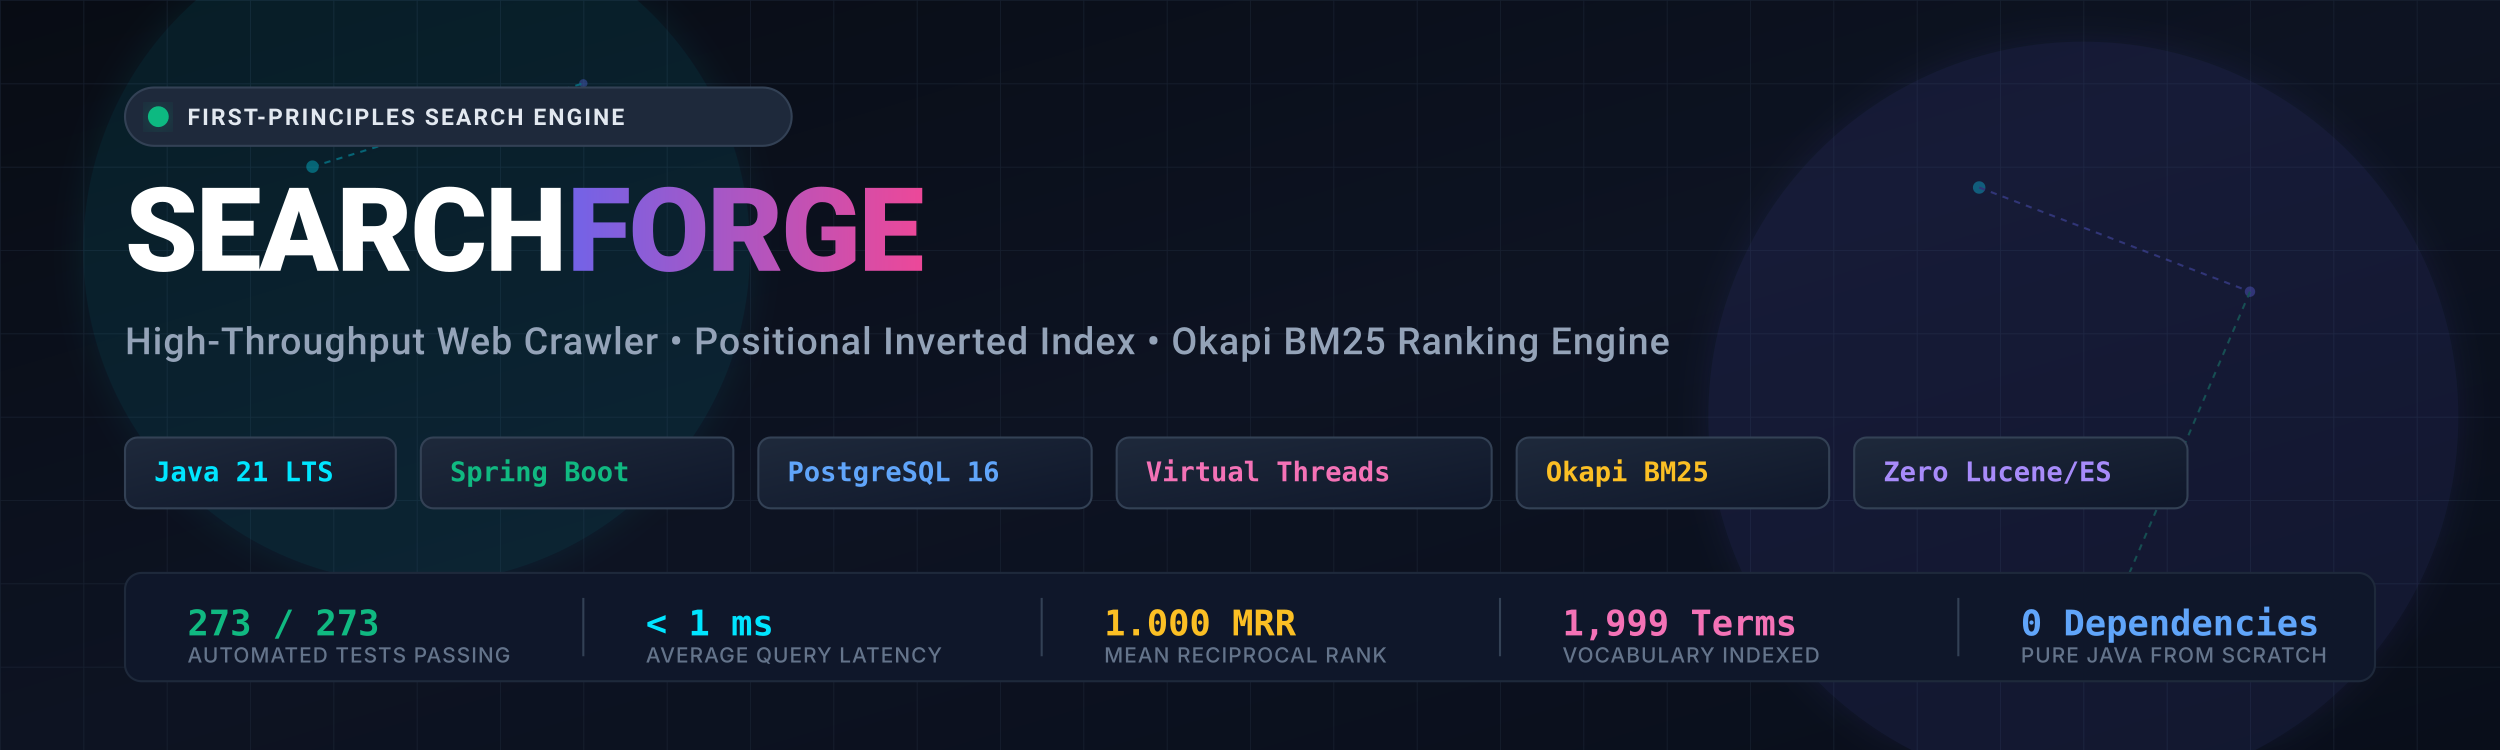
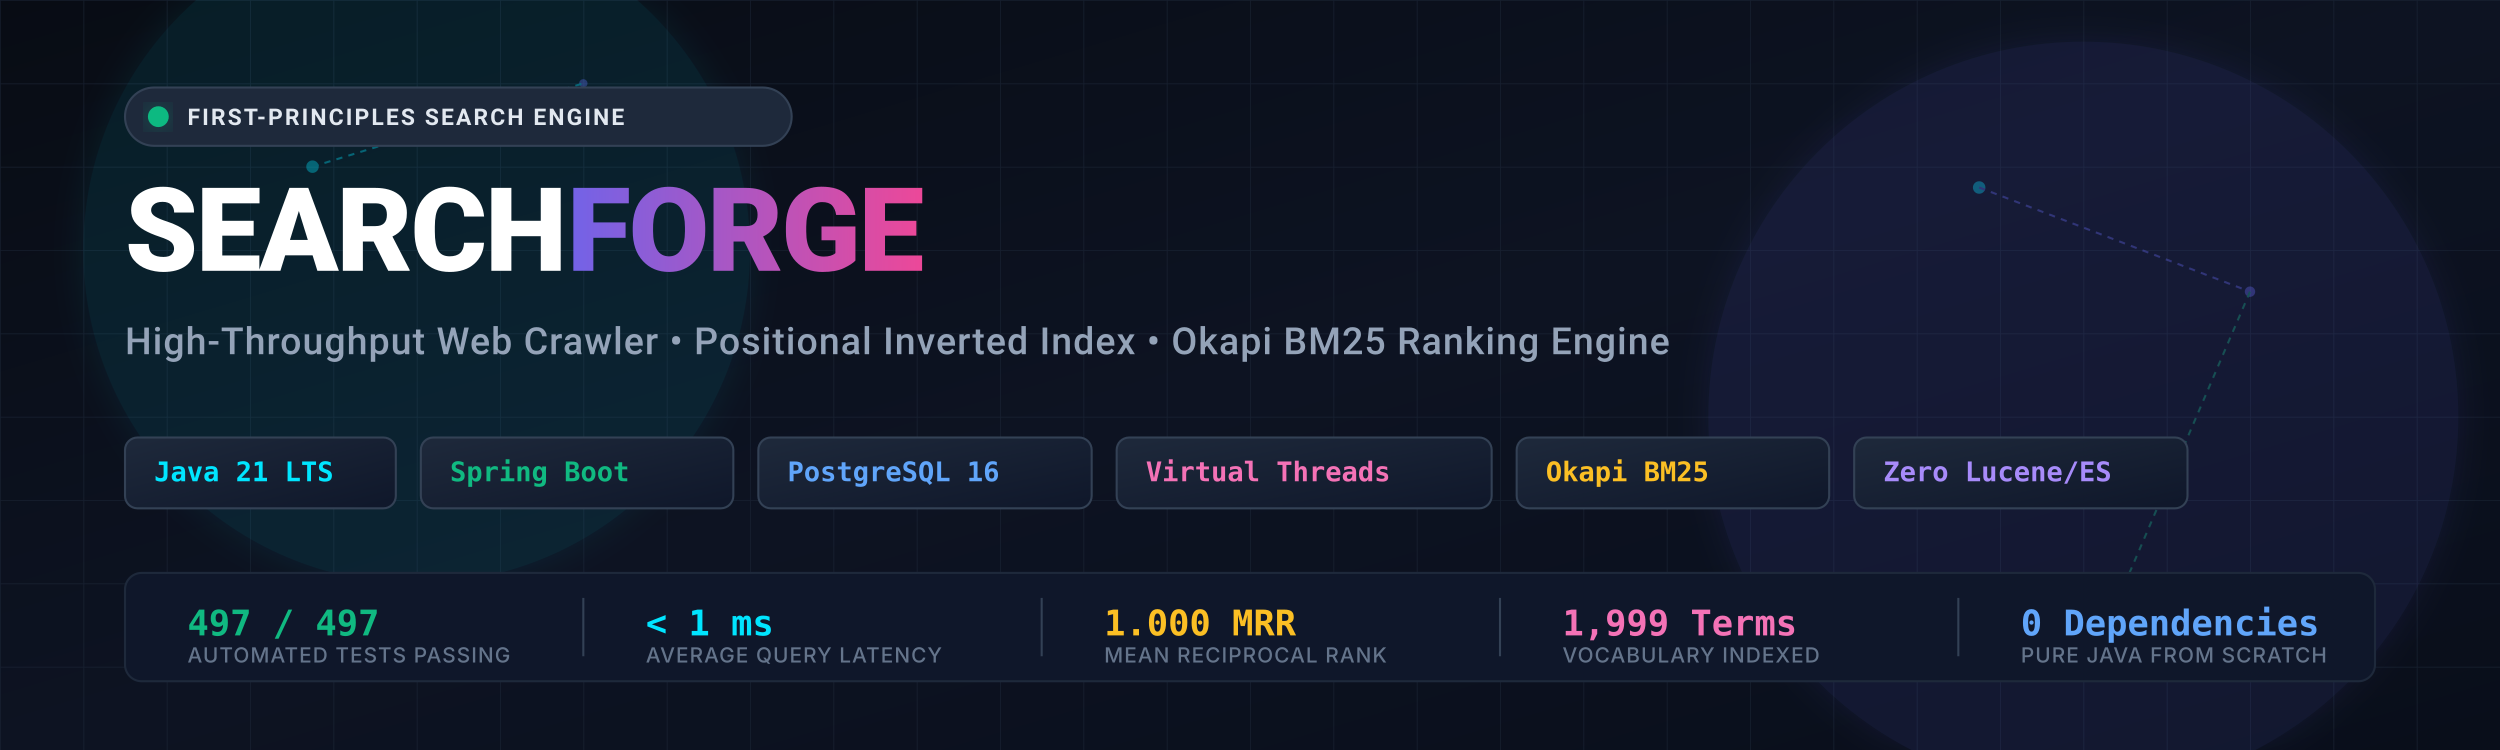
<svg xmlns="http://www.w3.org/2000/svg" viewBox="0 0 1200 360" width="100%" height="100%">
  <defs>
    <linearGradient id="bgGrad" x1="0%" y1="0%" x2="100%" y2="100%">
      <stop offset="0%" stop-color="#080C14" />
      <stop offset="50%" stop-color="#0D1322" />
      <stop offset="100%" stop-color="#090E1A" />
    </linearGradient>
    <linearGradient id="primaryGlow" x1="0%" y1="0%" x2="100%" y2="0%">
      <stop offset="0%" stop-color="#00E5FF" />
      <stop offset="50%" stop-color="#6366F1" />
      <stop offset="100%" stop-color="#EC4899" />
    </linearGradient>
    <linearGradient id="badgeGlow" x1="0%" y1="0%" x2="100%" y2="100%">
      <stop offset="0%" stop-color="#1E293B" />
      <stop offset="100%" stop-color="#0F172A" />
    </linearGradient>
    <pattern id="grid" width="40" height="40" patternUnits="userSpaceOnUse">
      <path d="M 40 0 L 0 0 0 40" fill="none" stroke="#1E293B" stroke-width="0.75" stroke-opacity="0.6" />
    </pattern>
    <filter id="glowFilter" x="-20%" y="-20%" width="140%" height="140%">
      <feGaussianBlur stdDeviation="8" result="blur" />
      <feComposite in="SourceGraphic" in2="blur" operator="over" />
    </filter>
  </defs>
  <rect width="1200" height="360" fill="url(#bgGrad)" />
  <rect width="1200" height="360" fill="url(#grid)" />
  <g opacity="0.35">
    <circle cx="150" cy="80" r="3" fill="#00E5FF" />
    <circle cx="280" cy="40" r="2" fill="#6366F1" />
    <circle cx="950" cy="90" r="3" fill="#00E5FF" />
    <circle cx="1080" cy="140" r="2.5" fill="#6366F1" />
    <circle cx="1020" cy="280" r="3" fill="#10B981" />
    <line x1="150" y1="80" x2="280" y2="40" stroke="#00E5FF" stroke-width="1" stroke-dasharray="3,3" />
    <line x1="950" y1="90" x2="1080" y2="140" stroke="#6366F1" stroke-width="1" stroke-dasharray="3,3" />
    <line x1="1080" y1="140" x2="1020" y2="280" stroke="#10B981" stroke-width="1" stroke-dasharray="3,3" />
  </g>
  <circle cx="200" cy="120" r="160" fill="#00E5FF" opacity="0.08" filter="url(#glowFilter)" />
  <circle cx="1000" cy="200" r="180" fill="#6366F1" opacity="0.10" filter="url(#glowFilter)" />
  <g transform="translate(60, 42)">
    <rect width="320" height="28" rx="14" fill="#1E293B" stroke="#334155" stroke-width="1" />
    <circle cx="16" cy="14" r="5" fill="#10B981" filter="url(#glowFilter)" />
    <text x="30" y="18" font-family="-apple-system, BlinkMacSystemFont, 'Segoe UI', Roboto, Helvetica, Arial, sans-serif" font-size="11" font-weight="600" fill="#E2E8F0" letter-spacing="1">FIRST-PRINCIPLES SEARCH ENGINE</text>
  </g>
  <text x="60" y="130" font-family="-apple-system, BlinkMacSystemFont, 'Segoe UI', Roboto, 'Helvetica Neue', Arial, sans-serif" font-size="56" font-weight="900" fill="#FFFFFF" letter-spacing="-1">
    SEARCH<tspan fill="url(#primaryGlow)">FORGE</tspan>
  </text>
  <text x="60" y="170" font-family="-apple-system, BlinkMacSystemFont, 'Segoe UI', Roboto, Helvetica, Arial, sans-serif" font-size="18" font-weight="500" fill="#94A3B8" letter-spacing="0.5">
    High-Throughput Web Crawler • Positional Inverted Index • Okapi BM25 Ranking Engine
  </text>
  <g transform="translate(60, 210)">
    <g transform="translate(0, 0)">
      <rect width="130" height="34" rx="6" fill="url(#badgeGlow)" stroke="#334155" stroke-width="1" />
      <text x="14" y="21" font-family="monospace" font-size="13" font-weight="600" fill="#00E5FF">Java 21 LTS</text>
    </g>
    <g transform="translate(142, 0)">
      <rect width="150" height="34" rx="6" fill="url(#badgeGlow)" stroke="#334155" stroke-width="1" />
      <text x="14" y="21" font-family="monospace" font-size="13" font-weight="600" fill="#10B981">Spring Boot</text>
    </g>
    <g transform="translate(304, 0)">
      <rect width="160" height="34" rx="6" fill="url(#badgeGlow)" stroke="#334155" stroke-width="1" />
      <text x="14" y="21" font-family="monospace" font-size="13" font-weight="600" fill="#60A5FA">PostgreSQL 16</text>
    </g>
    <g transform="translate(476, 0)">
      <rect width="180" height="34" rx="6" fill="url(#badgeGlow)" stroke="#334155" stroke-width="1" />
      <text x="14" y="21" font-family="monospace" font-size="13" font-weight="600" fill="#F472B6">Virtual Threads</text>
    </g>
    <g transform="translate(668, 0)">
      <rect width="150" height="34" rx="6" fill="url(#badgeGlow)" stroke="#334155" stroke-width="1" />
      <text x="14" y="21" font-family="monospace" font-size="13" font-weight="600" fill="#FBBF24">Okapi BM25</text>
    </g>
    <g transform="translate(830, 0)">
      <rect width="160" height="34" rx="6" fill="url(#badgeGlow)" stroke="#334155" stroke-width="1" />
      <text x="14" y="21" font-family="monospace" font-size="13" font-weight="600" fill="#A78BFA">Zero Lucene/ES</text>
    </g>
  </g>
  <g transform="translate(60, 275)">
    <rect width="1080" height="52" rx="8" fill="#0F172A" stroke="#1E293B" stroke-width="1" />
    <g transform="translate(30, 16)">
-       <text x="0" y="14" font-family="monospace" font-size="17" font-weight="700" fill="#10B981">273 / 273</text>
+       <text x="0" y="14" font-family="monospace" font-size="17" font-weight="700" fill="#10B981">497 / 497</text>
      <text x="0" y="27" font-family="-apple-system, BlinkMacSystemFont, sans-serif" font-size="10" font-weight="500" fill="#64748B" letter-spacing="0.5">AUTOMATED TESTS PASSING</text>
    </g>
    <line x1="220" y1="12" x2="220" y2="40" stroke="#334155" stroke-width="1" />
    <g transform="translate(250, 16)">
      <text x="0" y="14" font-family="monospace" font-size="17" font-weight="700" fill="#00E5FF">&lt; 1 ms</text>
      <text x="0" y="27" font-family="-apple-system, BlinkMacSystemFont, sans-serif" font-size="10" font-weight="500" fill="#64748B" letter-spacing="0.5">AVERAGE QUERY LATENCY</text>
    </g>
    <line x1="440" y1="12" x2="440" y2="40" stroke="#334155" stroke-width="1" />
    <g transform="translate(470, 16)">
      <text x="0" y="14" font-family="monospace" font-size="17" font-weight="700" fill="#FBBF24">1.000 MRR</text>
      <text x="0" y="27" font-family="-apple-system, BlinkMacSystemFont, sans-serif" font-size="10" font-weight="500" fill="#64748B" letter-spacing="0.5">MEAN RECIPROCAL RANK</text>
    </g>
    <line x1="660" y1="12" x2="660" y2="40" stroke="#334155" stroke-width="1" />
    <g transform="translate(690, 16)">
      <text x="0" y="14" font-family="monospace" font-size="17" font-weight="700" fill="#F472B6">1,999 Terms</text>
      <text x="0" y="27" font-family="-apple-system, BlinkMacSystemFont, sans-serif" font-size="10" font-weight="500" fill="#64748B" letter-spacing="0.5">VOCABULARY INDEXED</text>
    </g>
    <line x1="880" y1="12" x2="880" y2="40" stroke="#334155" stroke-width="1" />
    <g transform="translate(910, 16)">
      <text x="0" y="14" font-family="monospace" font-size="17" font-weight="700" fill="#60A5FA">0 Dependencies</text>
      <text x="0" y="27" font-family="-apple-system, BlinkMacSystemFont, sans-serif" font-size="10" font-weight="500" fill="#64748B" letter-spacing="0.5">PURE JAVA FROM SCRATCH</text>
    </g>
  </g>
</svg>
